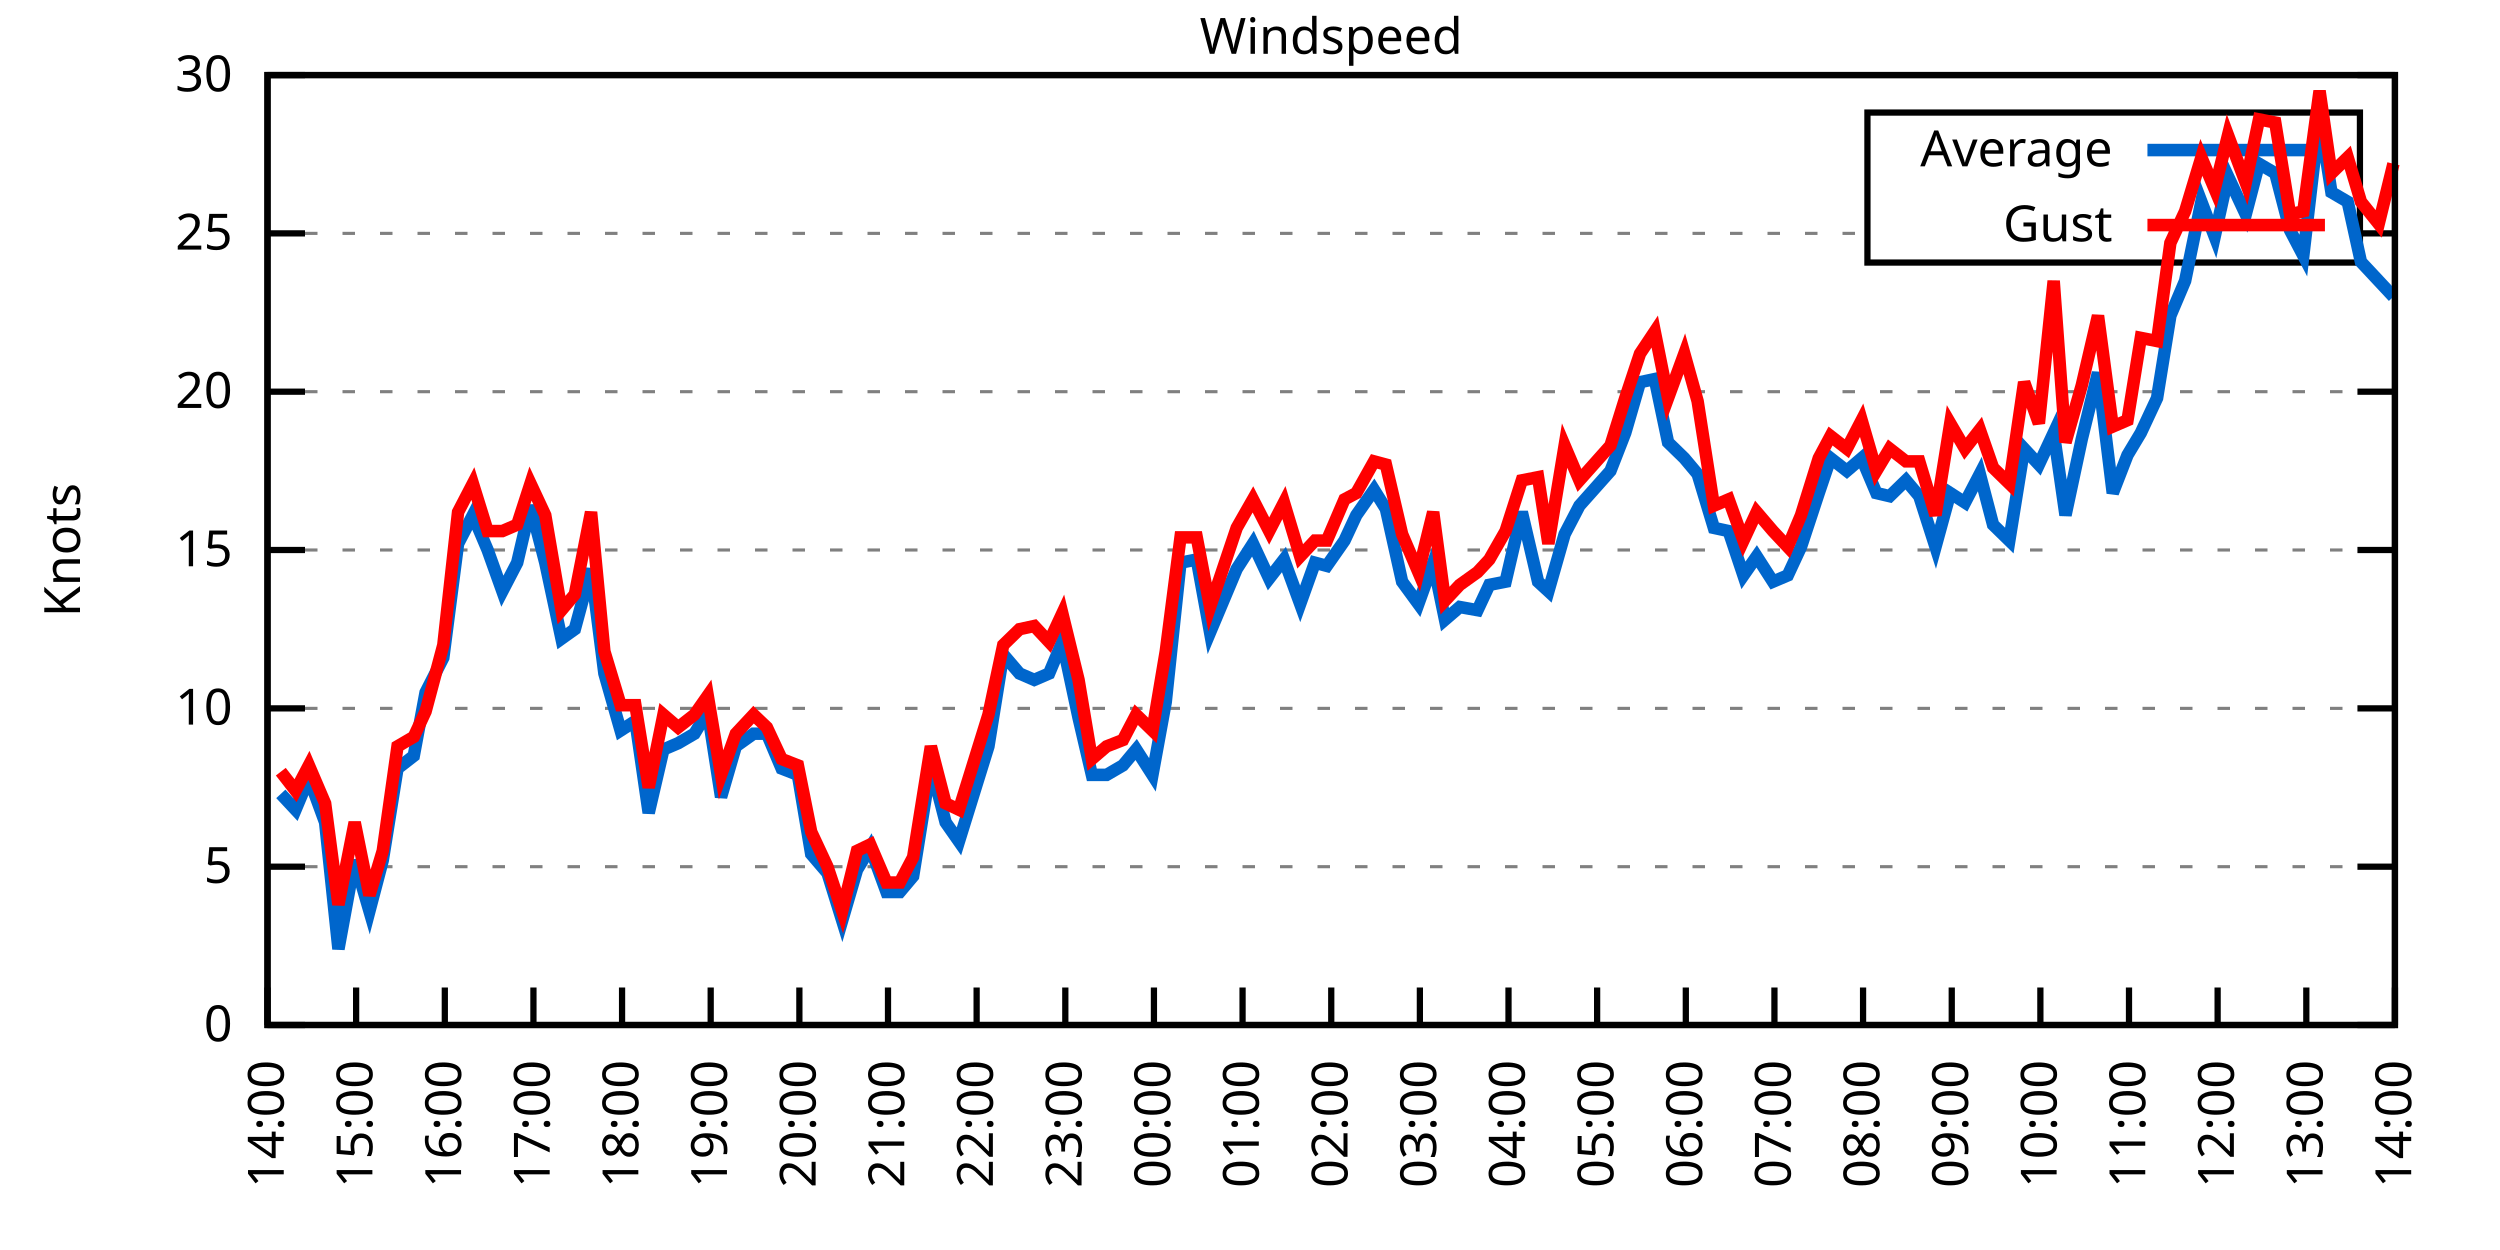
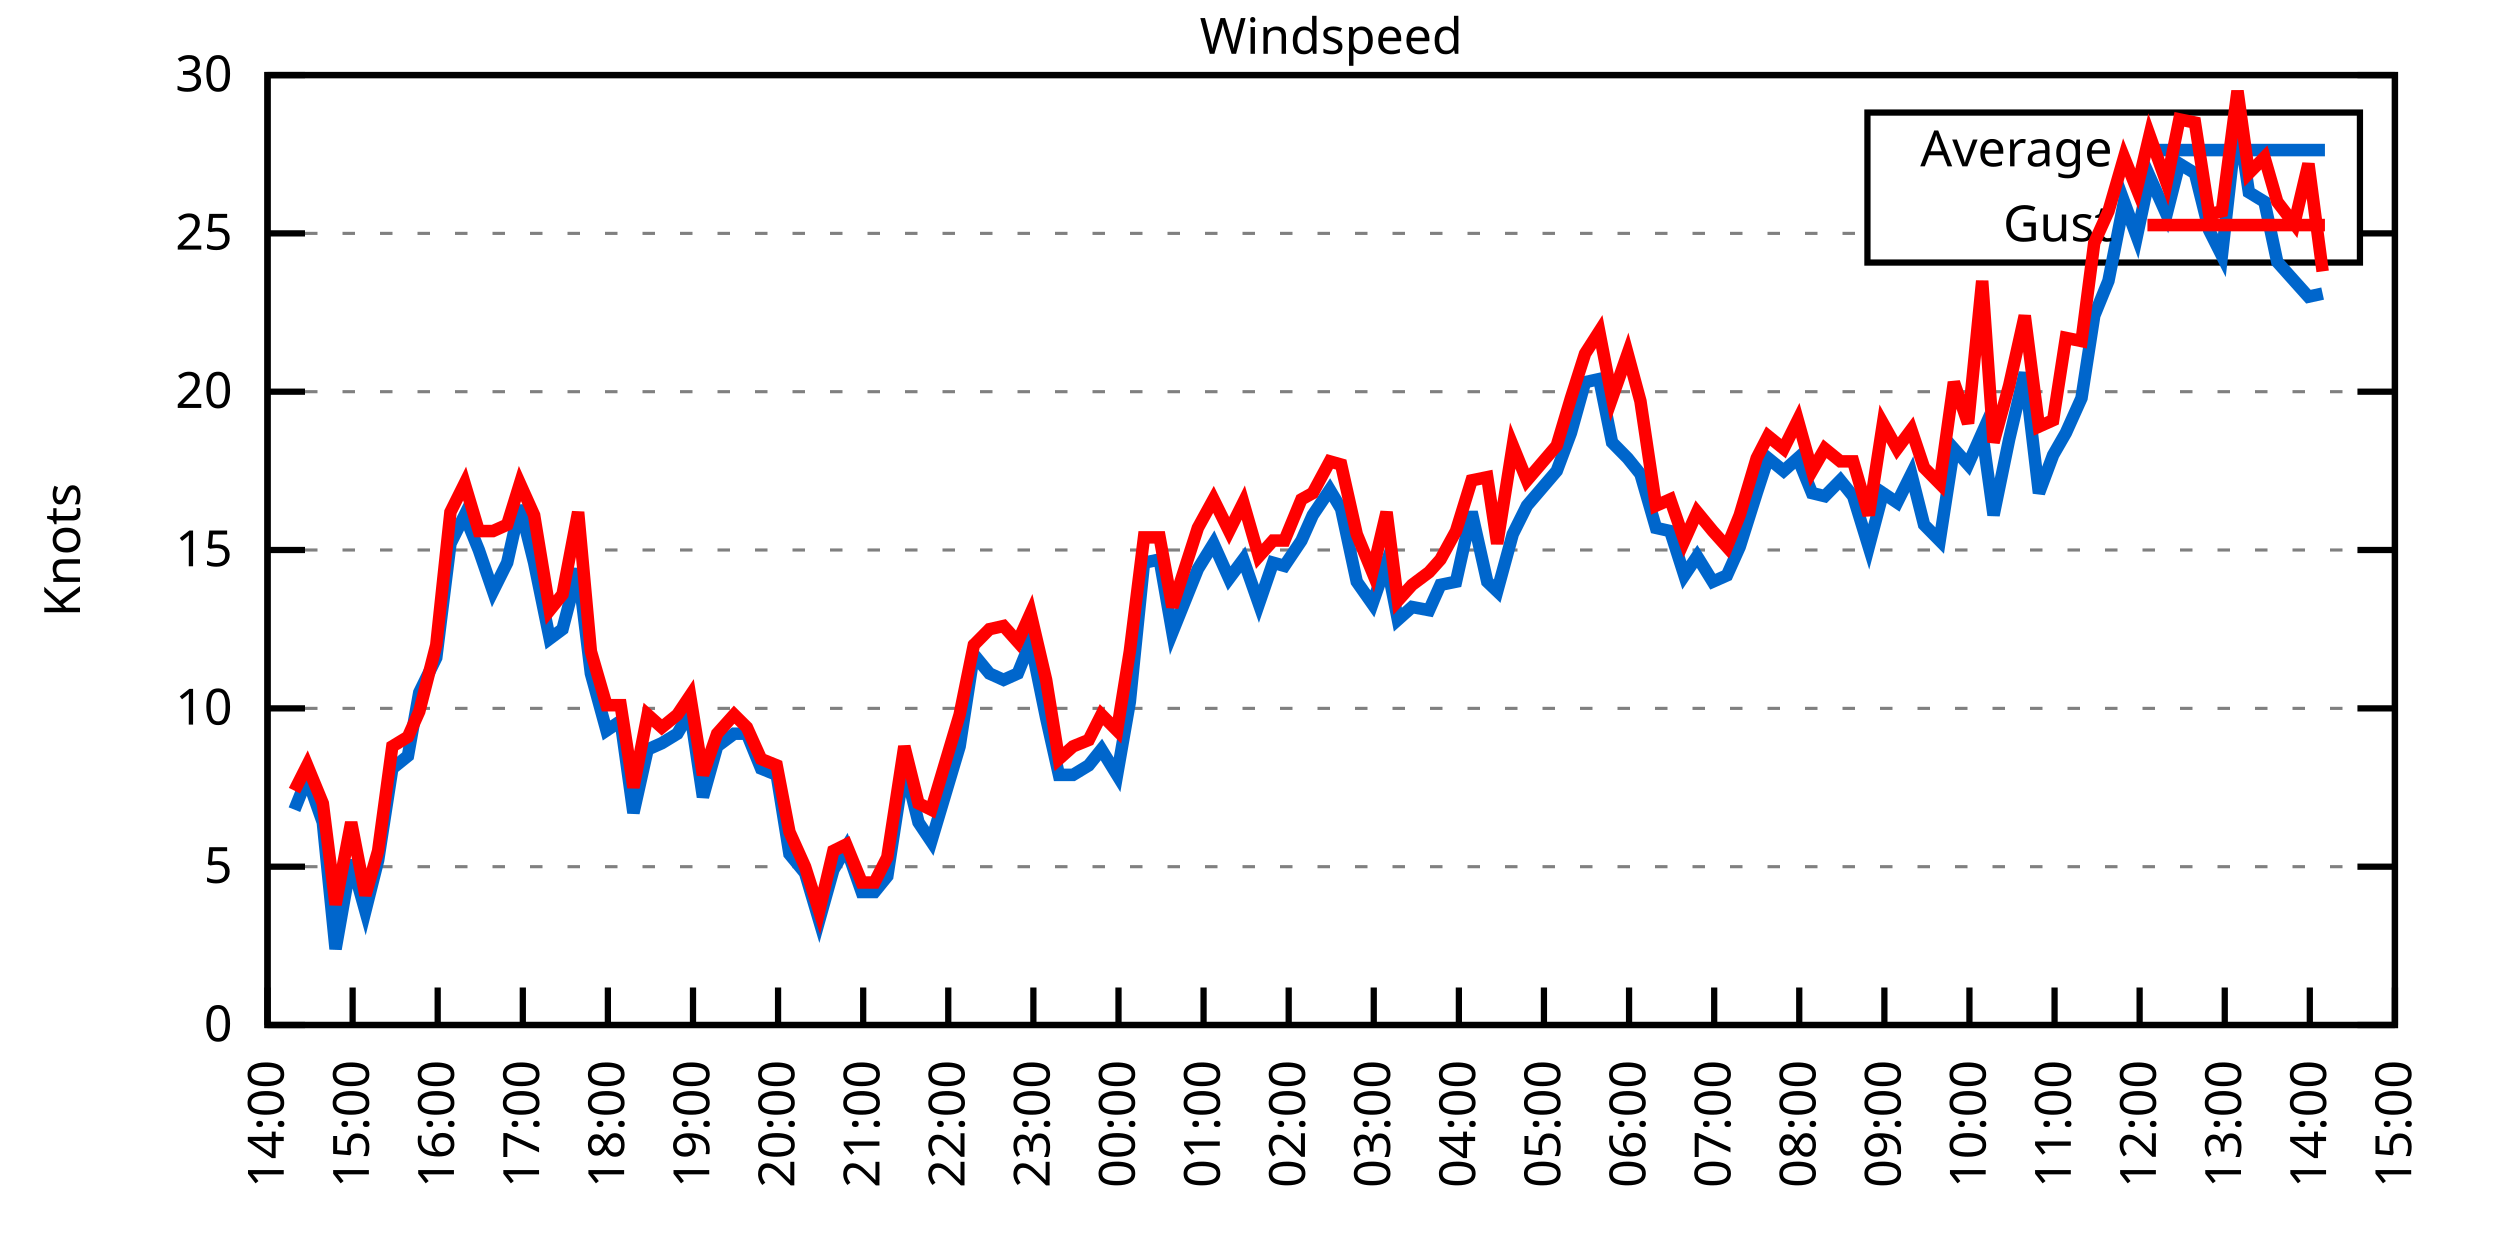
<svg xmlns="http://www.w3.org/2000/svg" xmlns:xlink="http://www.w3.org/1999/xlink" width="400" height="200" viewBox="0 0 400 200">
  <g id="gnuplot_canvas">
    <rect x="0" y="0" width="400" height="200" fill="none" />
    <defs>
      <circle id="gpDot" r="0.5" stroke-width="0.5" stroke="currentColor" />
      <path id="gpPt0" stroke-width="0.333" stroke="currentColor" d="M-1,0 h2 M0,-1 v2" />
      <path id="gpPt1" stroke-width="0.333" stroke="currentColor" d="M-1,-1 L1,1 M1,-1 L-1,1" />
      <path id="gpPt2" stroke-width="0.333" stroke="currentColor" d="M-1,0 L1,0 M0,-1 L0,1 M-1,-1 L1,1 M-1,1 L1,-1" />
      <rect id="gpPt3" stroke-width="0.333" stroke="currentColor" x="-1" y="-1" width="2" height="2" />
      <rect id="gpPt4" stroke-width="0.333" stroke="currentColor" fill="currentColor" x="-1" y="-1" width="2" height="2" />
      <circle id="gpPt5" stroke-width="0.333" stroke="currentColor" cx="0" cy="0" r="1" />
      <use xlink:href="#gpPt5" id="gpPt6" fill="currentColor" stroke="none" />
      <path id="gpPt7" stroke-width="0.333" stroke="currentColor" d="M0,-1.33 L-1.33,0.67 L1.33,0.67 z" />
      <use xlink:href="#gpPt7" id="gpPt8" fill="currentColor" stroke="none" />
      <use xlink:href="#gpPt7" id="gpPt9" stroke="currentColor" transform="rotate(180)" />
      <use xlink:href="#gpPt9" id="gpPt10" fill="currentColor" stroke="none" />
      <use xlink:href="#gpPt3" id="gpPt11" stroke="currentColor" transform="rotate(45)" />
      <use xlink:href="#gpPt11" id="gpPt12" fill="currentColor" stroke="none" />
      <path id="gpPt13" stroke-width="0.333" stroke="currentColor" d="M0,1.330 L1.265,0.411 L0.782,-1.067 L-0.782,-1.076 L-1.265,0.411 z" />
      <use xlink:href="#gpPt13" id="gpPt14" fill="currentColor" stroke="none" />
      <filter id="textbox" filterUnits="objectBoundingBox" x="0" y="0" height="1" width="1">
        <feFlood flood-color="white" flood-opacity="1" result="bgnd" />
        <feComposite in="SourceGraphic" in2="bgnd" operator="atop" />
      </filter>
      <filter id="greybox" filterUnits="objectBoundingBox" x="0" y="0" height="1" width="1">
        <feFlood flood-color="lightgrey" flood-opacity="1" result="grey" />
        <feComposite in="SourceGraphic" in2="grey" operator="atop" />
      </filter>
    </defs>
    <g fill="none" color="white" stroke="currentColor" stroke-width="1.00" stroke-linecap="butt" stroke-linejoin="miter">
</g>
    <g fill="none" color="black" stroke="currentColor" stroke-width="1.00" stroke-linecap="butt" stroke-linejoin="miter">
      <g stroke="none" shape-rendering="crispEdges">
        <polygon fill="rgb(255, 255, 255)" points="42.80,164.00 383.18,164.00 383.18,12.02 42.80,12.02 " />
      </g>
    </g>
    <g fill="none" color="black" stroke="currentColor" stroke-width="1.00" stroke-linecap="butt" stroke-linejoin="miter">
</g>
    <g fill="none" color="black" stroke="black" stroke-width="0.50" stroke-linecap="butt" stroke-linejoin="miter">
</g>
    <g fill="none" color="gray" stroke="currentColor" stroke-width="0.50" stroke-linecap="butt" stroke-linejoin="miter">
      <path stroke="gray" stroke-dasharray="2,4" class="gridline" d="M42.80,164.00 L383.19,164.00  " />
    </g>
    <g fill="none" color="gray" stroke="gray" stroke-width="1.00" stroke-linecap="butt" stroke-linejoin="miter">
</g>
    <g fill="none" color="black" stroke="currentColor" stroke-width="1.00" stroke-linecap="butt" stroke-linejoin="miter">
      <path stroke="black" d="M42.80,164.00 L48.80,164.00 M383.19,164.00 L377.19,164.00  " />
      <g transform="translate(37.20,166.60)" stroke="none" fill="black" font-family="Sans" font-size="8.00" text-anchor="end">
        <text>
          <tspan font-family="Sans"> 0</tspan>
        </text>
      </g>
    </g>
    <g fill="none" color="black" stroke="currentColor" stroke-width="1.00" stroke-linecap="butt" stroke-linejoin="miter">
</g>
    <g fill="none" color="black" stroke="black" stroke-width="0.50" stroke-linecap="butt" stroke-linejoin="miter">
</g>
    <g fill="none" color="gray" stroke="currentColor" stroke-width="0.50" stroke-linecap="butt" stroke-linejoin="miter">
      <path stroke="gray" stroke-dasharray="2,4" class="gridline" d="M42.80,138.67 L383.19,138.67  " />
    </g>
    <g fill="none" color="gray" stroke="gray" stroke-width="1.00" stroke-linecap="butt" stroke-linejoin="miter">
</g>
    <g fill="none" color="black" stroke="currentColor" stroke-width="1.00" stroke-linecap="butt" stroke-linejoin="miter">
      <path stroke="black" d="M42.80,138.67 L48.80,138.67 M383.19,138.67 L377.19,138.67  " />
      <g transform="translate(37.20,141.27)" stroke="none" fill="black" font-family="Sans" font-size="8.00" text-anchor="end">
        <text>
          <tspan font-family="Sans"> 5</tspan>
        </text>
      </g>
    </g>
    <g fill="none" color="black" stroke="currentColor" stroke-width="1.00" stroke-linecap="butt" stroke-linejoin="miter">
</g>
    <g fill="none" color="black" stroke="black" stroke-width="0.50" stroke-linecap="butt" stroke-linejoin="miter">
</g>
    <g fill="none" color="gray" stroke="currentColor" stroke-width="0.50" stroke-linecap="butt" stroke-linejoin="miter">
      <path stroke="gray" stroke-dasharray="2,4" class="gridline" d="M42.80,113.34 L383.19,113.34  " />
    </g>
    <g fill="none" color="gray" stroke="gray" stroke-width="1.00" stroke-linecap="butt" stroke-linejoin="miter">
</g>
    <g fill="none" color="black" stroke="currentColor" stroke-width="1.00" stroke-linecap="butt" stroke-linejoin="miter">
      <path stroke="black" d="M42.80,113.34 L48.80,113.34 M383.19,113.34 L377.19,113.34  " />
      <g transform="translate(37.20,115.94)" stroke="none" fill="black" font-family="Sans" font-size="8.00" text-anchor="end">
        <text>
          <tspan font-family="Sans"> 10</tspan>
        </text>
      </g>
    </g>
    <g fill="none" color="black" stroke="currentColor" stroke-width="1.00" stroke-linecap="butt" stroke-linejoin="miter">
</g>
    <g fill="none" color="black" stroke="black" stroke-width="0.50" stroke-linecap="butt" stroke-linejoin="miter">
</g>
    <g fill="none" color="gray" stroke="currentColor" stroke-width="0.50" stroke-linecap="butt" stroke-linejoin="miter">
      <path stroke="gray" stroke-dasharray="2,4" class="gridline" d="M42.80,88.00 L383.19,88.00  " />
    </g>
    <g fill="none" color="gray" stroke="gray" stroke-width="1.00" stroke-linecap="butt" stroke-linejoin="miter">
</g>
    <g fill="none" color="black" stroke="currentColor" stroke-width="1.00" stroke-linecap="butt" stroke-linejoin="miter">
      <path stroke="black" d="M42.80,88.00 L48.80,88.00 M383.19,88.00 L377.19,88.00  " />
      <g transform="translate(37.20,90.60)" stroke="none" fill="black" font-family="Sans" font-size="8.00" text-anchor="end">
        <text>
          <tspan font-family="Sans"> 15</tspan>
        </text>
      </g>
    </g>
    <g fill="none" color="black" stroke="currentColor" stroke-width="1.00" stroke-linecap="butt" stroke-linejoin="miter">
</g>
    <g fill="none" color="black" stroke="black" stroke-width="0.50" stroke-linecap="butt" stroke-linejoin="miter">
</g>
    <g fill="none" color="gray" stroke="currentColor" stroke-width="0.50" stroke-linecap="butt" stroke-linejoin="miter">
      <path stroke="gray" stroke-dasharray="2,4" class="gridline" d="M42.80,62.67 L383.19,62.67  " />
    </g>
    <g fill="none" color="gray" stroke="gray" stroke-width="1.00" stroke-linecap="butt" stroke-linejoin="miter">
</g>
    <g fill="none" color="black" stroke="currentColor" stroke-width="1.00" stroke-linecap="butt" stroke-linejoin="miter">
      <path stroke="black" d="M42.80,62.67 L48.80,62.67 M383.19,62.67 L377.19,62.67  " />
      <g transform="translate(37.20,65.27)" stroke="none" fill="black" font-family="Sans" font-size="8.00" text-anchor="end">
        <text>
          <tspan font-family="Sans"> 20</tspan>
        </text>
      </g>
    </g>
    <g fill="none" color="black" stroke="currentColor" stroke-width="1.00" stroke-linecap="butt" stroke-linejoin="miter">
</g>
    <g fill="none" color="black" stroke="black" stroke-width="0.50" stroke-linecap="butt" stroke-linejoin="miter">
</g>
    <g fill="none" color="gray" stroke="currentColor" stroke-width="0.50" stroke-linecap="butt" stroke-linejoin="miter">
      <path stroke="gray" stroke-dasharray="2,4" class="gridline" d="M42.80,37.34 L298.79,37.34 M377.59,37.34 L383.19,37.34  " />
    </g>
    <g fill="none" color="gray" stroke="gray" stroke-width="1.00" stroke-linecap="butt" stroke-linejoin="miter">
</g>
    <g fill="none" color="black" stroke="currentColor" stroke-width="1.00" stroke-linecap="butt" stroke-linejoin="miter">
      <path stroke="black" d="M42.80,37.34 L48.80,37.34 M383.19,37.34 L377.19,37.34  " />
      <g transform="translate(37.20,39.94)" stroke="none" fill="black" font-family="Sans" font-size="8.00" text-anchor="end">
        <text>
          <tspan font-family="Sans"> 25</tspan>
        </text>
      </g>
    </g>
    <g fill="none" color="black" stroke="currentColor" stroke-width="1.00" stroke-linecap="butt" stroke-linejoin="miter">
</g>
    <g fill="none" color="black" stroke="black" stroke-width="0.50" stroke-linecap="butt" stroke-linejoin="miter">
</g>
    <g fill="none" color="gray" stroke="currentColor" stroke-width="0.50" stroke-linecap="butt" stroke-linejoin="miter">
      <path stroke="gray" stroke-dasharray="2,4" class="gridline" d="M42.80,12.01 L383.19,12.01  " />
    </g>
    <g fill="none" color="gray" stroke="gray" stroke-width="1.00" stroke-linecap="butt" stroke-linejoin="miter">
</g>
    <g fill="none" color="black" stroke="currentColor" stroke-width="1.00" stroke-linecap="butt" stroke-linejoin="miter">
      <path stroke="black" d="M42.80,12.01 L48.80,12.01 M383.19,12.01 L377.19,12.01  " />
      <g transform="translate(37.20,14.61)" stroke="none" fill="black" font-family="Sans" font-size="8.00" text-anchor="end">
        <text>
          <tspan font-family="Sans"> 30</tspan>
        </text>
      </g>
    </g>
    <g fill="none" color="black" stroke="currentColor" stroke-width="1.00" stroke-linecap="butt" stroke-linejoin="miter">
      <path stroke="black" d="M42.80,164.00 L42.80,158.00  " />
      <g transform="translate(45.40,169.60) rotate(270.00)" stroke="none" fill="black" font-family="Sans" font-size="8.00" text-anchor="end">
        <text>
          <tspan font-family="Sans">14:00</tspan>
        </text>
      </g>
    </g>
    <g fill="none" color="black" stroke="currentColor" stroke-width="1.00" stroke-linecap="butt" stroke-linejoin="miter">
-       <path stroke="black" d="M56.98,164.00 L56.98,158.00  " />
-       <g transform="translate(59.58,169.60) rotate(270.00)" stroke="none" fill="black" font-family="Sans" font-size="8.00" text-anchor="end">
+       <path stroke="black" d="M56.42,164.00 L56.42,158.00  " />
+       <g transform="translate(59.02,169.60) rotate(270.00)" stroke="none" fill="black" font-family="Sans" font-size="8.00" text-anchor="end">
        <text>
          <tspan font-family="Sans">15:00</tspan>
        </text>
      </g>
    </g>
    <g fill="none" color="black" stroke="currentColor" stroke-width="1.00" stroke-linecap="butt" stroke-linejoin="miter">
-       <path stroke="black" d="M71.17,164.00 L71.17,158.00  " />
-       <g transform="translate(73.77,169.60) rotate(270.00)" stroke="none" fill="black" font-family="Sans" font-size="8.00" text-anchor="end">
+       <path stroke="black" d="M70.03,164.00 L70.03,158.00  " />
+       <g transform="translate(72.63,169.60) rotate(270.00)" stroke="none" fill="black" font-family="Sans" font-size="8.00" text-anchor="end">
        <text>
          <tspan font-family="Sans">16:00</tspan>
        </text>
      </g>
    </g>
    <g fill="none" color="black" stroke="currentColor" stroke-width="1.00" stroke-linecap="butt" stroke-linejoin="miter">
-       <path stroke="black" d="M85.35,164.00 L85.35,158.00  " />
-       <g transform="translate(87.95,169.60) rotate(270.00)" stroke="none" fill="black" font-family="Sans" font-size="8.00" text-anchor="end">
+       <path stroke="black" d="M83.65,164.00 L83.65,158.00  " />
+       <g transform="translate(86.25,169.60) rotate(270.00)" stroke="none" fill="black" font-family="Sans" font-size="8.00" text-anchor="end">
        <text>
          <tspan font-family="Sans">17:00</tspan>
        </text>
      </g>
    </g>
    <g fill="none" color="black" stroke="currentColor" stroke-width="1.00" stroke-linecap="butt" stroke-linejoin="miter">
-       <path stroke="black" d="M99.53,164.00 L99.53,158.00  " />
-       <g transform="translate(102.13,169.60) rotate(270.00)" stroke="none" fill="black" font-family="Sans" font-size="8.00" text-anchor="end">
+       <path stroke="black" d="M97.26,164.00 L97.26,158.00  " />
+       <g transform="translate(99.86,169.60) rotate(270.00)" stroke="none" fill="black" font-family="Sans" font-size="8.00" text-anchor="end">
        <text>
          <tspan font-family="Sans">18:00</tspan>
        </text>
      </g>
    </g>
    <g fill="none" color="black" stroke="currentColor" stroke-width="1.00" stroke-linecap="butt" stroke-linejoin="miter">
-       <path stroke="black" d="M113.71,164.00 L113.71,158.00  " />
-       <g transform="translate(116.31,169.60) rotate(270.00)" stroke="none" fill="black" font-family="Sans" font-size="8.00" text-anchor="end">
+       <path stroke="black" d="M110.88,164.00 L110.88,158.00  " />
+       <g transform="translate(113.48,169.60) rotate(270.00)" stroke="none" fill="black" font-family="Sans" font-size="8.00" text-anchor="end">
        <text>
          <tspan font-family="Sans">19:00</tspan>
        </text>
      </g>
    </g>
    <g fill="none" color="black" stroke="currentColor" stroke-width="1.00" stroke-linecap="butt" stroke-linejoin="miter">
-       <path stroke="black" d="M127.90,164.00 L127.90,158.00  " />
-       <g transform="translate(130.50,169.60) rotate(270.00)" stroke="none" fill="black" font-family="Sans" font-size="8.00" text-anchor="end">
+       <path stroke="black" d="M124.49,164.00 L124.49,158.00  " />
+       <g transform="translate(127.09,169.60) rotate(270.00)" stroke="none" fill="black" font-family="Sans" font-size="8.00" text-anchor="end">
        <text>
          <tspan font-family="Sans">20:00</tspan>
        </text>
      </g>
    </g>
    <g fill="none" color="black" stroke="currentColor" stroke-width="1.00" stroke-linecap="butt" stroke-linejoin="miter">
-       <path stroke="black" d="M142.08,164.00 L142.08,158.00  " />
-       <g transform="translate(144.68,169.60) rotate(270.00)" stroke="none" fill="black" font-family="Sans" font-size="8.00" text-anchor="end">
+       <path stroke="black" d="M138.11,164.00 L138.11,158.00  " />
+       <g transform="translate(140.71,169.60) rotate(270.00)" stroke="none" fill="black" font-family="Sans" font-size="8.00" text-anchor="end">
        <text>
          <tspan font-family="Sans">21:00</tspan>
        </text>
      </g>
    </g>
    <g fill="none" color="black" stroke="currentColor" stroke-width="1.00" stroke-linecap="butt" stroke-linejoin="miter">
-       <path stroke="black" d="M156.26,164.00 L156.26,158.00  " />
-       <g transform="translate(158.86,169.60) rotate(270.00)" stroke="none" fill="black" font-family="Sans" font-size="8.00" text-anchor="end">
+       <path stroke="black" d="M151.72,164.00 L151.72,158.00  " />
+       <g transform="translate(154.32,169.60) rotate(270.00)" stroke="none" fill="black" font-family="Sans" font-size="8.00" text-anchor="end">
        <text>
          <tspan font-family="Sans">22:00</tspan>
        </text>
      </g>
    </g>
    <g fill="none" color="black" stroke="currentColor" stroke-width="1.00" stroke-linecap="butt" stroke-linejoin="miter">
-       <path stroke="black" d="M170.45,164.00 L170.45,158.00  " />
-       <g transform="translate(173.05,169.60) rotate(270.00)" stroke="none" fill="black" font-family="Sans" font-size="8.00" text-anchor="end">
+       <path stroke="black" d="M165.34,164.00 L165.34,158.00  " />
+       <g transform="translate(167.94,169.60) rotate(270.00)" stroke="none" fill="black" font-family="Sans" font-size="8.00" text-anchor="end">
        <text>
          <tspan font-family="Sans">23:00</tspan>
        </text>
      </g>
    </g>
    <g fill="none" color="black" stroke="currentColor" stroke-width="1.00" stroke-linecap="butt" stroke-linejoin="miter">
-       <path stroke="black" d="M184.63,164.00 L184.63,158.00  " />
-       <g transform="translate(187.23,169.60) rotate(270.00)" stroke="none" fill="black" font-family="Sans" font-size="8.00" text-anchor="end">
+       <path stroke="black" d="M178.96,164.00 L178.96,158.00  " />
+       <g transform="translate(181.56,169.60) rotate(270.00)" stroke="none" fill="black" font-family="Sans" font-size="8.00" text-anchor="end">
        <text>
          <tspan font-family="Sans">00:00</tspan>
        </text>
      </g>
    </g>
    <g fill="none" color="black" stroke="currentColor" stroke-width="1.00" stroke-linecap="butt" stroke-linejoin="miter">
-       <path stroke="black" d="M198.81,164.00 L198.81,158.00  " />
-       <g transform="translate(201.41,169.60) rotate(270.00)" stroke="none" fill="black" font-family="Sans" font-size="8.00" text-anchor="end">
+       <path stroke="black" d="M192.57,164.00 L192.57,158.00  " />
+       <g transform="translate(195.17,169.60) rotate(270.00)" stroke="none" fill="black" font-family="Sans" font-size="8.00" text-anchor="end">
        <text>
          <tspan font-family="Sans">01:00</tspan>
        </text>
      </g>
    </g>
    <g fill="none" color="black" stroke="currentColor" stroke-width="1.00" stroke-linecap="butt" stroke-linejoin="miter">
-       <path stroke="black" d="M213.00,164.00 L213.00,158.00  " />
-       <g transform="translate(215.60,169.60) rotate(270.00)" stroke="none" fill="black" font-family="Sans" font-size="8.00" text-anchor="end">
+       <path stroke="black" d="M206.19,164.00 L206.19,158.00  " />
+       <g transform="translate(208.79,169.60) rotate(270.00)" stroke="none" fill="black" font-family="Sans" font-size="8.00" text-anchor="end">
        <text>
          <tspan font-family="Sans">02:00</tspan>
        </text>
      </g>
    </g>
    <g fill="none" color="black" stroke="currentColor" stroke-width="1.00" stroke-linecap="butt" stroke-linejoin="miter">
-       <path stroke="black" d="M227.18,164.00 L227.18,158.00  " />
-       <g transform="translate(229.78,169.60) rotate(270.00)" stroke="none" fill="black" font-family="Sans" font-size="8.00" text-anchor="end">
+       <path stroke="black" d="M219.80,164.00 L219.80,158.00  " />
+       <g transform="translate(222.40,169.60) rotate(270.00)" stroke="none" fill="black" font-family="Sans" font-size="8.00" text-anchor="end">
        <text>
          <tspan font-family="Sans">03:00</tspan>
        </text>
      </g>
    </g>
    <g fill="none" color="black" stroke="currentColor" stroke-width="1.00" stroke-linecap="butt" stroke-linejoin="miter">
-       <path stroke="black" d="M241.36,164.00 L241.36,158.00  " />
-       <g transform="translate(243.96,169.60) rotate(270.00)" stroke="none" fill="black" font-family="Sans" font-size="8.00" text-anchor="end">
+       <path stroke="black" d="M233.42,164.00 L233.42,158.00  " />
+       <g transform="translate(236.02,169.60) rotate(270.00)" stroke="none" fill="black" font-family="Sans" font-size="8.00" text-anchor="end">
        <text>
          <tspan font-family="Sans">04:00</tspan>
        </text>
      </g>
    </g>
    <g fill="none" color="black" stroke="currentColor" stroke-width="1.00" stroke-linecap="butt" stroke-linejoin="miter">
-       <path stroke="black" d="M255.54,164.00 L255.54,158.00  " />
-       <g transform="translate(258.14,169.60) rotate(270.00)" stroke="none" fill="black" font-family="Sans" font-size="8.00" text-anchor="end">
+       <path stroke="black" d="M247.03,164.00 L247.03,158.00  " />
+       <g transform="translate(249.63,169.60) rotate(270.00)" stroke="none" fill="black" font-family="Sans" font-size="8.00" text-anchor="end">
        <text>
          <tspan font-family="Sans">05:00</tspan>
        </text>
      </g>
    </g>
    <g fill="none" color="black" stroke="currentColor" stroke-width="1.00" stroke-linecap="butt" stroke-linejoin="miter">
-       <path stroke="black" d="M269.73,164.00 L269.73,158.00  " />
-       <g transform="translate(272.33,169.60) rotate(270.00)" stroke="none" fill="black" font-family="Sans" font-size="8.00" text-anchor="end">
+       <path stroke="black" d="M260.65,164.00 L260.65,158.00  " />
+       <g transform="translate(263.25,169.60) rotate(270.00)" stroke="none" fill="black" font-family="Sans" font-size="8.00" text-anchor="end">
        <text>
          <tspan font-family="Sans">06:00</tspan>
        </text>
      </g>
    </g>
    <g fill="none" color="black" stroke="currentColor" stroke-width="1.00" stroke-linecap="butt" stroke-linejoin="miter">
-       <path stroke="black" d="M283.91,164.00 L283.91,158.00  " />
-       <g transform="translate(286.51,169.60) rotate(270.00)" stroke="none" fill="black" font-family="Sans" font-size="8.00" text-anchor="end">
+       <path stroke="black" d="M274.27,164.00 L274.27,158.00  " />
+       <g transform="translate(276.87,169.60) rotate(270.00)" stroke="none" fill="black" font-family="Sans" font-size="8.00" text-anchor="end">
        <text>
          <tspan font-family="Sans">07:00</tspan>
        </text>
      </g>
    </g>
    <g fill="none" color="black" stroke="currentColor" stroke-width="1.00" stroke-linecap="butt" stroke-linejoin="miter">
-       <path stroke="black" d="M298.09,164.00 L298.09,158.00  " />
-       <g transform="translate(300.69,169.60) rotate(270.00)" stroke="none" fill="black" font-family="Sans" font-size="8.00" text-anchor="end">
+       <path stroke="black" d="M287.88,164.00 L287.88,158.00  " />
+       <g transform="translate(290.48,169.60) rotate(270.00)" stroke="none" fill="black" font-family="Sans" font-size="8.00" text-anchor="end">
        <text>
          <tspan font-family="Sans">08:00</tspan>
        </text>
      </g>
    </g>
    <g fill="none" color="black" stroke="currentColor" stroke-width="1.00" stroke-linecap="butt" stroke-linejoin="miter">
-       <path stroke="black" d="M312.28,164.00 L312.28,158.00  " />
-       <g transform="translate(314.88,169.60) rotate(270.00)" stroke="none" fill="black" font-family="Sans" font-size="8.00" text-anchor="end">
+       <path stroke="black" d="M301.50,164.00 L301.50,158.00  " />
+       <g transform="translate(304.10,169.60) rotate(270.00)" stroke="none" fill="black" font-family="Sans" font-size="8.00" text-anchor="end">
        <text>
          <tspan font-family="Sans">09:00</tspan>
        </text>
      </g>
    </g>
    <g fill="none" color="black" stroke="currentColor" stroke-width="1.00" stroke-linecap="butt" stroke-linejoin="miter">
-       <path stroke="black" d="M326.46,164.00 L326.46,158.00  " />
-       <g transform="translate(329.06,169.60) rotate(270.00)" stroke="none" fill="black" font-family="Sans" font-size="8.00" text-anchor="end">
+       <path stroke="black" d="M315.11,164.00 L315.11,158.00  " />
+       <g transform="translate(317.71,169.60) rotate(270.00)" stroke="none" fill="black" font-family="Sans" font-size="8.00" text-anchor="end">
        <text>
          <tspan font-family="Sans">10:00</tspan>
        </text>
      </g>
    </g>
    <g fill="none" color="black" stroke="currentColor" stroke-width="1.00" stroke-linecap="butt" stroke-linejoin="miter">
-       <path stroke="black" d="M340.64,164.00 L340.64,158.00  " />
-       <g transform="translate(343.24,169.60) rotate(270.00)" stroke="none" fill="black" font-family="Sans" font-size="8.00" text-anchor="end">
+       <path stroke="black" d="M328.73,164.00 L328.73,158.00  " />
+       <g transform="translate(331.33,169.60) rotate(270.00)" stroke="none" fill="black" font-family="Sans" font-size="8.00" text-anchor="end">
        <text>
          <tspan font-family="Sans">11:00</tspan>
        </text>
      </g>
    </g>
    <g fill="none" color="black" stroke="currentColor" stroke-width="1.00" stroke-linecap="butt" stroke-linejoin="miter">
-       <path stroke="black" d="M354.82,164.00 L354.82,158.00  " />
-       <g transform="translate(357.42,169.60) rotate(270.00)" stroke="none" fill="black" font-family="Sans" font-size="8.00" text-anchor="end">
+       <path stroke="black" d="M342.34,164.00 L342.34,158.00  " />
+       <g transform="translate(344.94,169.60) rotate(270.00)" stroke="none" fill="black" font-family="Sans" font-size="8.00" text-anchor="end">
        <text>
          <tspan font-family="Sans">12:00</tspan>
        </text>
      </g>
    </g>
    <g fill="none" color="black" stroke="currentColor" stroke-width="1.00" stroke-linecap="butt" stroke-linejoin="miter">
-       <path stroke="black" d="M369.01,164.00 L369.01,158.00  " />
-       <g transform="translate(371.61,169.60) rotate(270.00)" stroke="none" fill="black" font-family="Sans" font-size="8.00" text-anchor="end">
+       <path stroke="black" d="M355.96,164.00 L355.96,158.00  " />
+       <g transform="translate(358.56,169.60) rotate(270.00)" stroke="none" fill="black" font-family="Sans" font-size="8.00" text-anchor="end">
        <text>
          <tspan font-family="Sans">13:00</tspan>
+         </text>
+       </g>
+     </g>
+     <g fill="none" color="black" stroke="currentColor" stroke-width="1.00" stroke-linecap="butt" stroke-linejoin="miter">
+       <path stroke="black" d="M369.57,164.00 L369.57,158.00  " />
+       <g transform="translate(372.17,169.60) rotate(270.00)" stroke="none" fill="black" font-family="Sans" font-size="8.00" text-anchor="end">
+         <text>
+           <tspan font-family="Sans">14:00</tspan>
        </text>
      </g>
    </g>
    <g fill="none" color="black" stroke="currentColor" stroke-width="1.00" stroke-linecap="butt" stroke-linejoin="miter">
      <path stroke="black" d="M383.19,164.00 L383.19,158.00  " />
      <g transform="translate(385.79,169.60) rotate(270.00)" stroke="none" fill="black" font-family="Sans" font-size="8.00" text-anchor="end">
        <text>
-           <tspan font-family="Sans">14:00</tspan>
+           <tspan font-family="Sans">15:00</tspan>
        </text>
      </g>
    </g>
    <g fill="none" color="black" stroke="currentColor" stroke-width="1.00" stroke-linecap="butt" stroke-linejoin="miter">
</g>
    <g fill="none" color="black" stroke="currentColor" stroke-width="1.00" stroke-linecap="butt" stroke-linejoin="miter">
      <path stroke="black" d="M42.80,12.01 L42.80,164.00 L383.19,164.00 L383.19,12.01 L42.80,12.01 Z  " />
    </g>
    <g fill="none" color="black" stroke="currentColor" stroke-width="1.00" stroke-linecap="butt" stroke-linejoin="miter">
</g>
    <g fill="none" color="black" stroke="currentColor" stroke-width="1.00" stroke-linecap="butt" stroke-linejoin="miter">
      <path stroke="black" d="M298.79,42.01 L298.79,18.01 L377.59,18.01 L377.59,42.01 L298.79,42.01 Z  " />
    </g>
    <g id="Windspeed_plot_1">
      <g fill="none" color="white" stroke="black" stroke-width="2.00" stroke-linecap="butt" stroke-linejoin="miter">
</g>
      <g fill="none" color="black" stroke="currentColor" stroke-width="2.00" stroke-linecap="butt" stroke-linejoin="miter">
        <g transform="translate(337.99,26.61)" stroke="none" fill="black" font-family="Sans" font-size="8.00" text-anchor="end">
          <text>
            <tspan font-family="Sans">Average</tspan>
          </text>
        </g>
      </g>
      <g fill="none" color="black" stroke="currentColor" stroke-width="2.00" stroke-linecap="butt" stroke-linejoin="miter">
-         <path stroke="rgb(  0, 102, 204)" d="M343.59,24.01 L371.99,24.01 M44.93,127.02 L47.29,129.55 L49.42,124.48 L52.02,131.58 L54.15,151.84 L56.75,137.66   L59.11,145.76 L61.24,137.66 L63.60,122.96 L66.20,120.94 L68.09,110.80 L70.93,105.23 L73.29,86.99 L75.66,82.43   L78.02,88.00 L80.38,94.59 L82.75,90.03 L84.88,80.91 L87.24,90.03 L89.84,102.19 L91.97,100.67 L94.57,91.04   L96.70,107.76 L99.30,116.88 L101.66,115.36 L103.79,130.06 L106.15,119.92 L108.51,118.91 L111.11,117.39 L113.24,113.84   L115.37,127.52 L117.73,119.42 L120.57,117.39 L122.70,117.39 L125.06,122.96 L127.66,123.98 L129.79,136.64 L132.39,139.68   L134.75,147.28 L137.12,139.17 L139.24,135.63 L141.84,142.72 L143.97,142.72 L146.10,140.19 L148.94,122.46 L151.30,131.58   L153.43,134.62 L158.15,119.42 L160.52,104.72 L163.12,107.76 L165.48,108.78 L167.85,107.76 L169.97,102.70 L172.57,114.86   L174.70,123.98 L177.06,123.98 L179.67,122.46 L181.79,119.92 L184.39,123.98 L186.52,112.32 L188.88,90.03 L191.48,89.52   L193.61,101.18 L197.87,91.04 L200.47,86.99 L203.07,92.56 L205.43,89.52 L208.03,96.62 L210.39,90.03 L212.29,90.54   L215.12,86.49 L217.01,82.43 L219.85,78.38 L221.74,81.42 L224.34,93.07 L226.94,96.62 L229.31,90.03 L231.20,99.15   L233.56,97.12 L236.40,97.63 L238.29,93.58 L240.89,93.07 L243.49,81.93 L246.09,93.07 L247.74,94.59 L250.34,85.47   L252.71,80.91 L257.67,75.34 L260.04,69.26 L262.40,61.15 L264.76,60.65 L266.89,70.78 L269.49,73.31 L271.62,75.85   L274.22,84.46 L276.58,84.97 L278.95,92.06 L281.07,89.02 L283.67,93.07 L286.04,92.06 L288.16,87.50 L291.00,78.89   L292.89,73.31 L295.49,75.34 L297.86,73.31 L300.22,78.89 L302.35,79.39 L304.95,76.86 L307.08,79.39 L309.68,87.50   L312.04,78.89 L314.40,80.41 L316.77,75.85 L318.89,83.95 L321.49,86.49 L323.86,71.79 L326.22,74.33 L328.59,69.26   L330.48,82.43 L333.08,70.27 L335.68,59.63 L338.04,78.89 L340.40,72.81 L342.53,69.26 L345.13,63.69 L347.26,50.51   L349.62,44.94 L352.22,32.28 L354.35,37.85 L356.48,28.22 L359.32,34.30 L361.44,26.20 L364.04,27.72 L366.41,36.84   L368.53,40.89 L371.13,18.60 L373.03,30.76 L375.63,32.28 L377.75,41.90 L380.59,44.94 L382.95,47.47  " />
+         <path stroke="rgb(  0, 102, 204)" d="M343.59,24.01 L371.99,24.01 M47.11,129.55 L49.15,124.48 L51.65,131.58 L53.69,151.84 L56.19,137.66 L58.46,145.76   L60.50,137.66 L62.77,122.96 L65.27,120.94 L67.08,110.80 L69.80,105.23 L72.07,86.99 L74.34,82.43 L76.61,88.00   L78.88,94.59 L81.15,90.03 L83.19,80.91 L85.46,90.03 L87.96,102.19 L90.00,100.67 L92.50,91.04 L94.54,107.76   L97.04,116.88 L99.30,115.36 L101.35,130.06 L103.62,119.92 L105.89,118.91 L108.38,117.39 L110.42,113.84 L112.47,127.52   L114.74,119.42 L117.46,117.39 L119.50,117.39 L121.77,122.96 L124.27,123.98 L126.31,136.64 L128.81,139.68 L131.07,147.28   L133.34,139.17 L135.39,135.63 L137.88,142.72 L139.92,142.72 L141.97,140.19 L144.69,122.46 L146.96,131.58 L149.00,134.62   L153.54,119.42 L155.81,104.72 L158.31,107.76 L160.57,108.78 L162.84,107.76 L164.89,102.70 L167.38,114.86 L169.43,123.98   L171.69,123.98 L174.19,122.46 L176.23,119.92 L178.73,123.98 L180.77,112.32 L183.04,90.03 L185.54,89.52 L187.58,101.18   L191.66,91.04 L194.16,86.99 L196.66,92.56 L198.93,89.52 L201.42,96.62 L203.69,90.03 L205.51,90.54 L208.23,86.49   L210.04,82.43 L212.77,78.38 L214.58,81.42 L217.08,93.07 L219.58,96.62 L221.85,90.03 L223.66,99.15 L225.93,97.12   L228.65,97.63 L230.47,93.58 L232.96,93.07 L235.46,81.93 L237.96,93.07 L239.55,94.59 L242.04,85.47 L244.31,80.91   L249.08,75.34 L251.35,69.26 L253.61,61.15 L255.88,60.65 L257.93,70.78 L260.42,73.31 L262.47,75.85 L264.96,84.46   L267.23,84.97 L269.50,92.06 L271.54,89.02 L274.04,93.07 L276.31,92.06 L278.35,87.50 L281.07,78.89 L282.89,73.31   L285.38,75.34 L287.65,73.31 L289.92,78.89 L291.97,79.39 L294.46,76.86 L296.50,79.39 L299.00,87.50 L301.27,78.89   L303.54,80.41 L305.81,75.85 L307.85,83.95 L310.35,86.49 L312.62,71.79 L314.89,74.33 L317.15,69.26 L318.97,82.43   L321.47,70.27 L323.96,59.63 L326.23,78.89 L328.50,72.81 L330.54,69.26 L333.04,63.69 L335.08,50.51 L337.35,44.94   L339.85,32.28 L341.89,37.85 L343.93,28.22 L346.65,34.30 L348.70,26.20 L351.19,27.72 L353.46,36.84 L355.50,40.89   L358.00,18.60 L359.82,30.76 L362.31,32.28 L364.36,41.90 L367.08,44.94 L369.35,47.47 L371.62,46.97  " />
      </g>
    </g>
    <g id="Windspeed_plot_2">
      <g fill="none" color="black" stroke="currentColor" stroke-width="2.00" stroke-linecap="butt" stroke-linejoin="miter">
        <g transform="translate(337.99,38.61)" stroke="none" fill="black" font-family="Sans" font-size="8.00" text-anchor="end">
          <text>
            <tspan font-family="Sans">Gust</tspan>
          </text>
        </g>
      </g>
      <g fill="none" color="black" stroke="currentColor" stroke-width="2.00" stroke-linecap="butt" stroke-linejoin="miter">
-         <path stroke="rgb(255,   0,   0)" d="M343.59,36.01 L371.99,36.01 M44.93,123.47 L47.29,126.51 L49.42,122.46 L52.02,128.54 L54.15,144.75 L56.75,131.58   L59.11,143.23 L61.24,136.14 L63.60,119.42 L66.20,117.90 L68.09,113.84 L70.93,103.20 L73.29,81.93 L75.66,77.37   L78.02,84.97 L80.38,84.97 L82.75,83.95 L84.88,77.37 L87.24,82.43 L89.84,97.63 L91.97,95.10 L94.57,81.93   L96.70,104.22 L99.30,112.83 L101.66,112.83 L103.79,126.00 L106.15,114.35 L108.51,116.38 L111.11,114.35 L113.24,111.31   L115.37,123.98 L117.73,117.39 L120.57,114.35 L122.70,116.38 L125.06,121.44 L127.66,122.46 L129.79,133.10 L132.39,138.67   L134.75,145.76 L137.12,136.14 L139.24,135.12 L141.84,141.20 L143.97,141.20 L146.10,137.15 L148.94,119.42 L151.30,128.54   L153.43,129.55 L158.15,114.35 L160.52,103.20 L163.12,100.67 L165.48,100.16 L167.85,102.70 L169.97,98.14 L172.57,108.78   L174.70,121.44 L177.06,119.42 L179.67,118.40 L181.79,114.35 L184.39,116.88 L186.52,104.22 L188.88,85.98 L191.48,85.98   L193.61,97.12 L197.87,84.46 L200.47,79.90 L203.07,84.97 L205.43,80.41 L208.03,89.02 L210.39,86.49 L212.29,86.49   L215.12,79.90 L217.01,78.89 L219.85,73.82 L221.74,74.33 L224.34,85.47 L226.94,91.55 L229.31,81.93 L231.20,96.11   L233.56,93.58 L236.40,91.55 L238.29,89.52 L240.89,84.97 L243.49,76.86 L246.09,76.35 L247.74,86.99 L250.34,71.29   L252.71,76.86 L257.67,71.29 L260.04,63.69 L262.40,56.59 L264.76,53.05 L266.89,63.69 L269.49,56.59 L271.62,64.19   L274.22,80.91 L276.58,79.90 L278.95,86.49 L281.07,81.93 L283.67,84.97 L286.04,87.50 L288.16,82.43 L291.00,73.31   L292.89,69.77 L295.49,71.79 L297.86,67.23 L300.22,75.34 L302.35,71.79 L304.95,73.82 L307.08,73.82 L309.68,82.43   L312.04,67.74 L314.40,71.79 L316.77,68.75 L318.89,74.83 L321.49,77.37 L323.86,61.15 L326.22,67.74 L328.59,44.94   L330.48,70.78 L333.08,61.66 L335.68,50.51 L338.04,68.25 L340.40,67.23 L342.53,54.06 L345.13,54.57 L347.26,38.86   L349.62,33.80 L352.22,25.18 L354.35,30.25 L356.48,21.64 L359.32,29.24 L361.44,19.10 L364.04,19.61 L366.41,34.30   L368.53,33.80 L371.13,14.54 L373.03,27.72 L375.63,25.18 L377.75,32.28 L380.59,35.82 L382.95,26.20  " />
+         <path stroke="rgb(255,   0,   0)" d="M343.59,36.01 L371.99,36.01 M47.11,126.51 L49.15,122.46 L51.65,128.54 L53.69,144.75 L56.19,131.58 L58.46,143.23   L60.50,136.14 L62.77,119.42 L65.27,117.90 L67.08,113.84 L69.80,103.20 L72.07,81.93 L74.34,77.37 L76.61,84.97   L78.88,84.97 L81.15,83.95 L83.19,77.37 L85.46,82.43 L87.96,97.63 L90.00,95.10 L92.50,81.93 L94.54,104.22   L97.04,112.83 L99.30,112.83 L101.35,126.00 L103.62,114.35 L105.89,116.38 L108.38,114.35 L110.42,111.31 L112.47,123.98   L114.74,117.39 L117.46,114.35 L119.50,116.38 L121.77,121.44 L124.27,122.46 L126.31,133.10 L128.81,138.67 L131.07,145.76   L133.34,136.14 L135.39,135.12 L137.88,141.20 L139.92,141.20 L141.97,137.15 L144.69,119.42 L146.96,128.54 L149.00,129.55   L153.54,114.35 L155.81,103.20 L158.31,100.67 L160.57,100.16 L162.84,102.70 L164.89,98.14 L167.38,108.78 L169.43,121.44   L171.69,119.42 L174.19,118.40 L176.23,114.35 L178.73,116.88 L180.77,104.22 L183.04,85.98 L185.54,85.98 L187.58,97.12   L191.66,84.46 L194.16,79.90 L196.66,84.97 L198.93,80.41 L201.42,89.02 L203.69,86.49 L205.51,86.49 L208.23,79.90   L210.04,78.89 L212.77,73.82 L214.58,74.33 L217.08,85.47 L219.58,91.55 L221.85,81.93 L223.66,96.11 L225.93,93.58   L228.65,91.55 L230.47,89.52 L232.96,84.97 L235.46,76.86 L237.96,76.35 L239.55,86.99 L242.04,71.29 L244.31,76.86   L249.08,71.29 L251.35,63.69 L253.61,56.59 L255.88,53.05 L257.93,63.69 L260.42,56.59 L262.47,64.19 L264.96,80.91   L267.23,79.90 L269.50,86.49 L271.54,81.93 L274.04,84.97 L276.31,87.50 L278.35,82.43 L281.07,73.31 L282.89,69.77   L285.38,71.79 L287.65,67.23 L289.92,75.34 L291.97,71.79 L294.46,73.82 L296.50,73.82 L299.00,82.43 L301.27,67.74   L303.54,71.79 L305.81,68.75 L307.85,74.83 L310.35,77.37 L312.62,61.15 L314.89,67.74 L317.15,44.94 L318.97,70.78   L321.47,61.66 L323.96,50.51 L326.23,68.25 L328.50,67.23 L330.54,54.06 L333.04,54.57 L335.08,38.86 L337.35,33.80   L339.85,25.18 L341.89,30.25 L343.93,21.64 L346.65,29.24 L348.70,19.10 L351.19,19.61 L353.46,34.30 L355.50,33.80   L358.00,14.54 L359.82,27.72 L362.31,25.18 L364.36,32.28 L367.08,35.82 L369.35,26.20 L371.62,43.42  " />
      </g>
    </g>
    <g fill="none" color="black" stroke="currentColor" stroke-width="2.00" stroke-linecap="butt" stroke-linejoin="miter">
</g>
    <g fill="none" color="black" stroke="black" stroke-width="1.00" stroke-linecap="butt" stroke-linejoin="miter">
</g>
    <g fill="none" color="black" stroke="currentColor" stroke-width="1.00" stroke-linecap="butt" stroke-linejoin="miter">
      <path stroke="black" d="M42.80,12.01 L42.80,164.00 L383.19,164.00 L383.19,12.01 L42.80,12.01 Z  " />
      <g transform="translate(12.80,88.01) rotate(270.00)" stroke="none" fill="black" font-family="Sans" font-size="8.00" text-anchor="middle">
        <text>
          <tspan font-family="Sans">Knots</tspan>
        </text>
      </g>
    </g>
    <g fill="none" color="black" stroke="currentColor" stroke-width="1.00" stroke-linecap="butt" stroke-linejoin="miter">
</g>
    <g fill="none" color="black" stroke="currentColor" stroke-width="1.00" stroke-linecap="butt" stroke-linejoin="miter">
      <g transform="translate(212.99,8.61)" stroke="none" fill="black" font-family="Sans" font-size="8.00" text-anchor="middle">
        <text>
          <tspan font-family="Sans">Windspeed</tspan>
        </text>
      </g>
    </g>
    <g fill="none" color="black" stroke="currentColor" stroke-width="1.00" stroke-linecap="butt" stroke-linejoin="miter">
</g>
  </g>
</svg>
